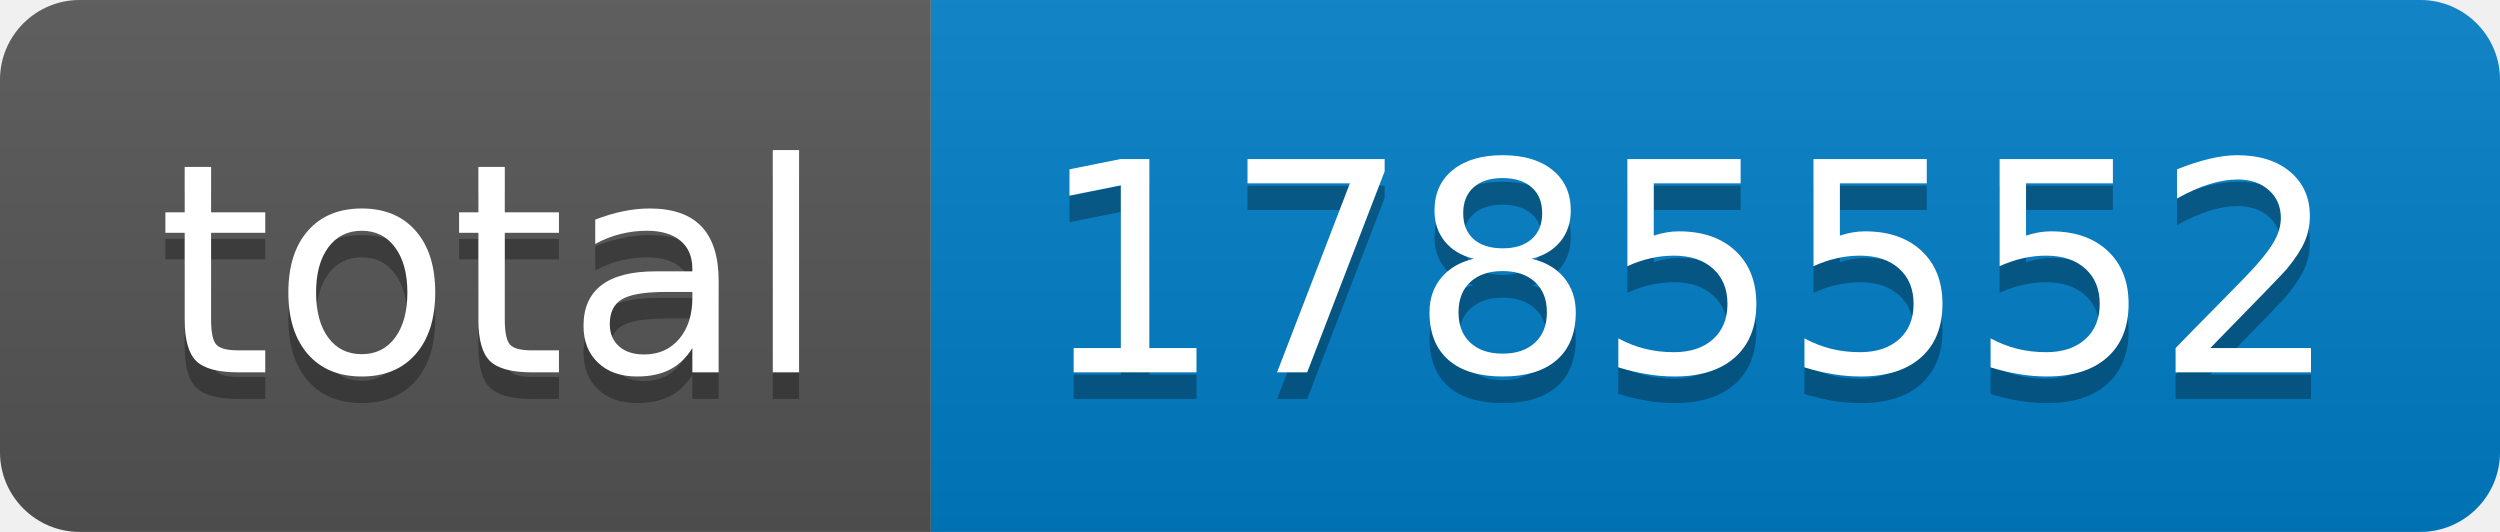
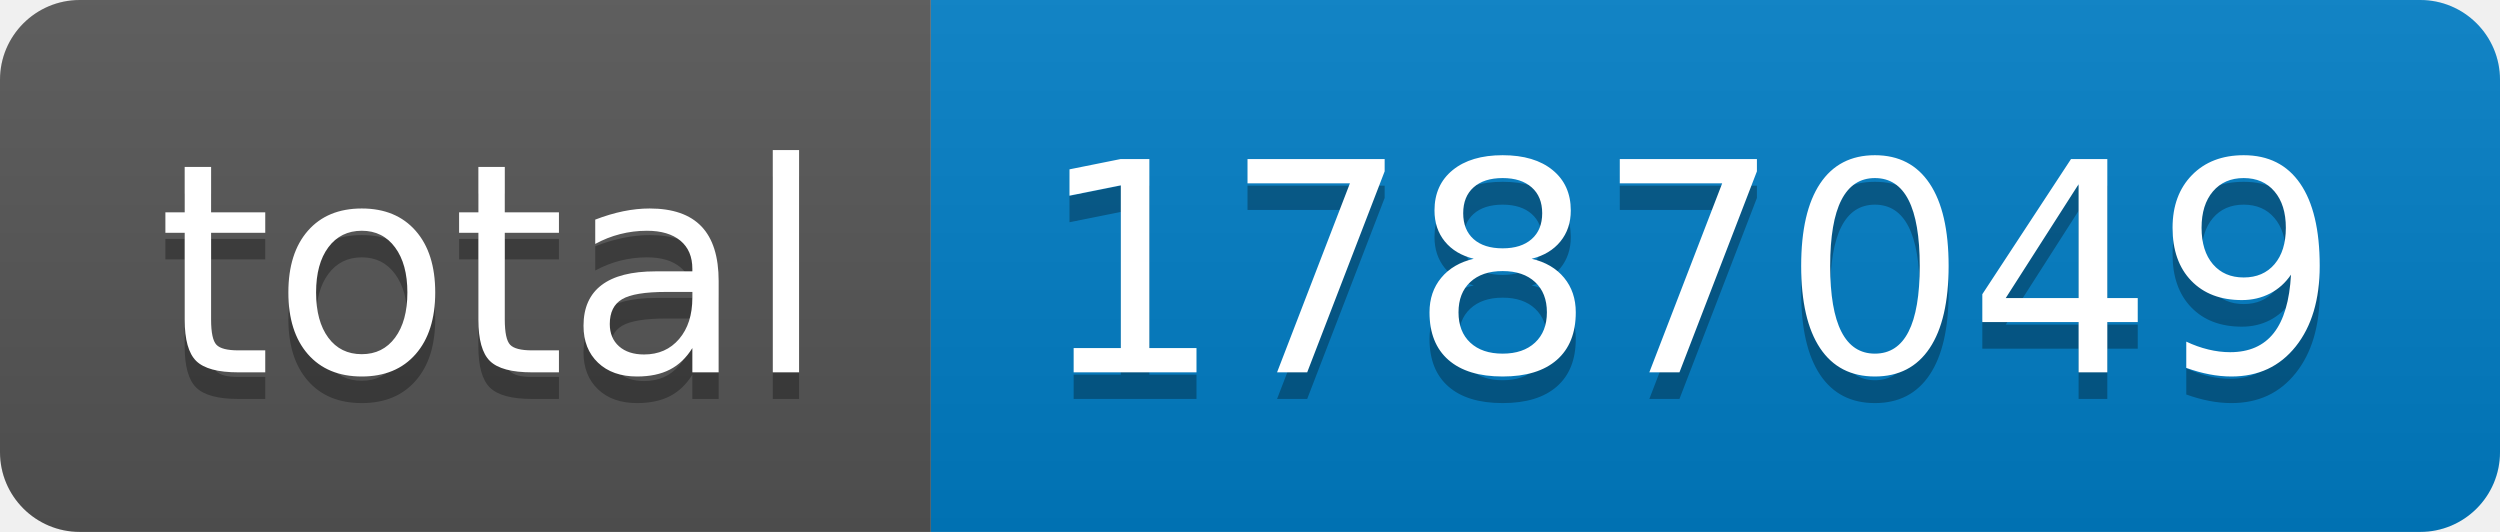
- <svg xmlns="http://www.w3.org/2000/svg" width="94" height="20" role="img" aria-label="total: 1785552">
+ <svg xmlns="http://www.w3.org/2000/svg" width="94" height="20" role="img" aria-label="total: 1787049">
  <linearGradient id="s" x2="0" y2="100%">
    <stop offset="0" stop-color="#bbb" stop-opacity=".1" />
    <stop offset="1" stop-opacity=".1" />
  </linearGradient>
  <clipPath id="r">
    <rect width="94" height="20" rx="3" fill="#fff" />
  </clipPath>
  <g clip-path="url(#r)">
    <rect width="35" height="20" fill="#555" />
    <rect x="35" width="59" height="20" fill="#007ec6" />
    <rect width="94" height="20" fill="url(#s)" />
  </g>
  <g fill="#fff" text-anchor="middle" font-family="Verdana,Geneva,DejaVu Sans,sans-serif" text-rendering="geometricPrecision" font-size="110">
    <text aria-hidden="true" x="185" y="150" fill="#010101" fill-opacity=".3" transform="scale(.1)" textLength="250">total</text>
    <text x="185" y="140" transform="scale(.1)" fill="#fff" textLength="250">total</text>
-     <text aria-hidden="true" x="635" y="150" fill="#010101" fill-opacity=".3" transform="scale(.1)" textLength="490">1785552</text>
-     <text x="635" y="140" transform="scale(.1)" fill="#fff" textLength="490">1785552</text>
+     <text aria-hidden="true" x="635" y="150" fill="#010101" fill-opacity=".3" transform="scale(.1)" textLength="490">1787049</text>
+     <text x="635" y="140" transform="scale(.1)" fill="#fff" textLength="490">1787049</text>
  </g>
</svg>
